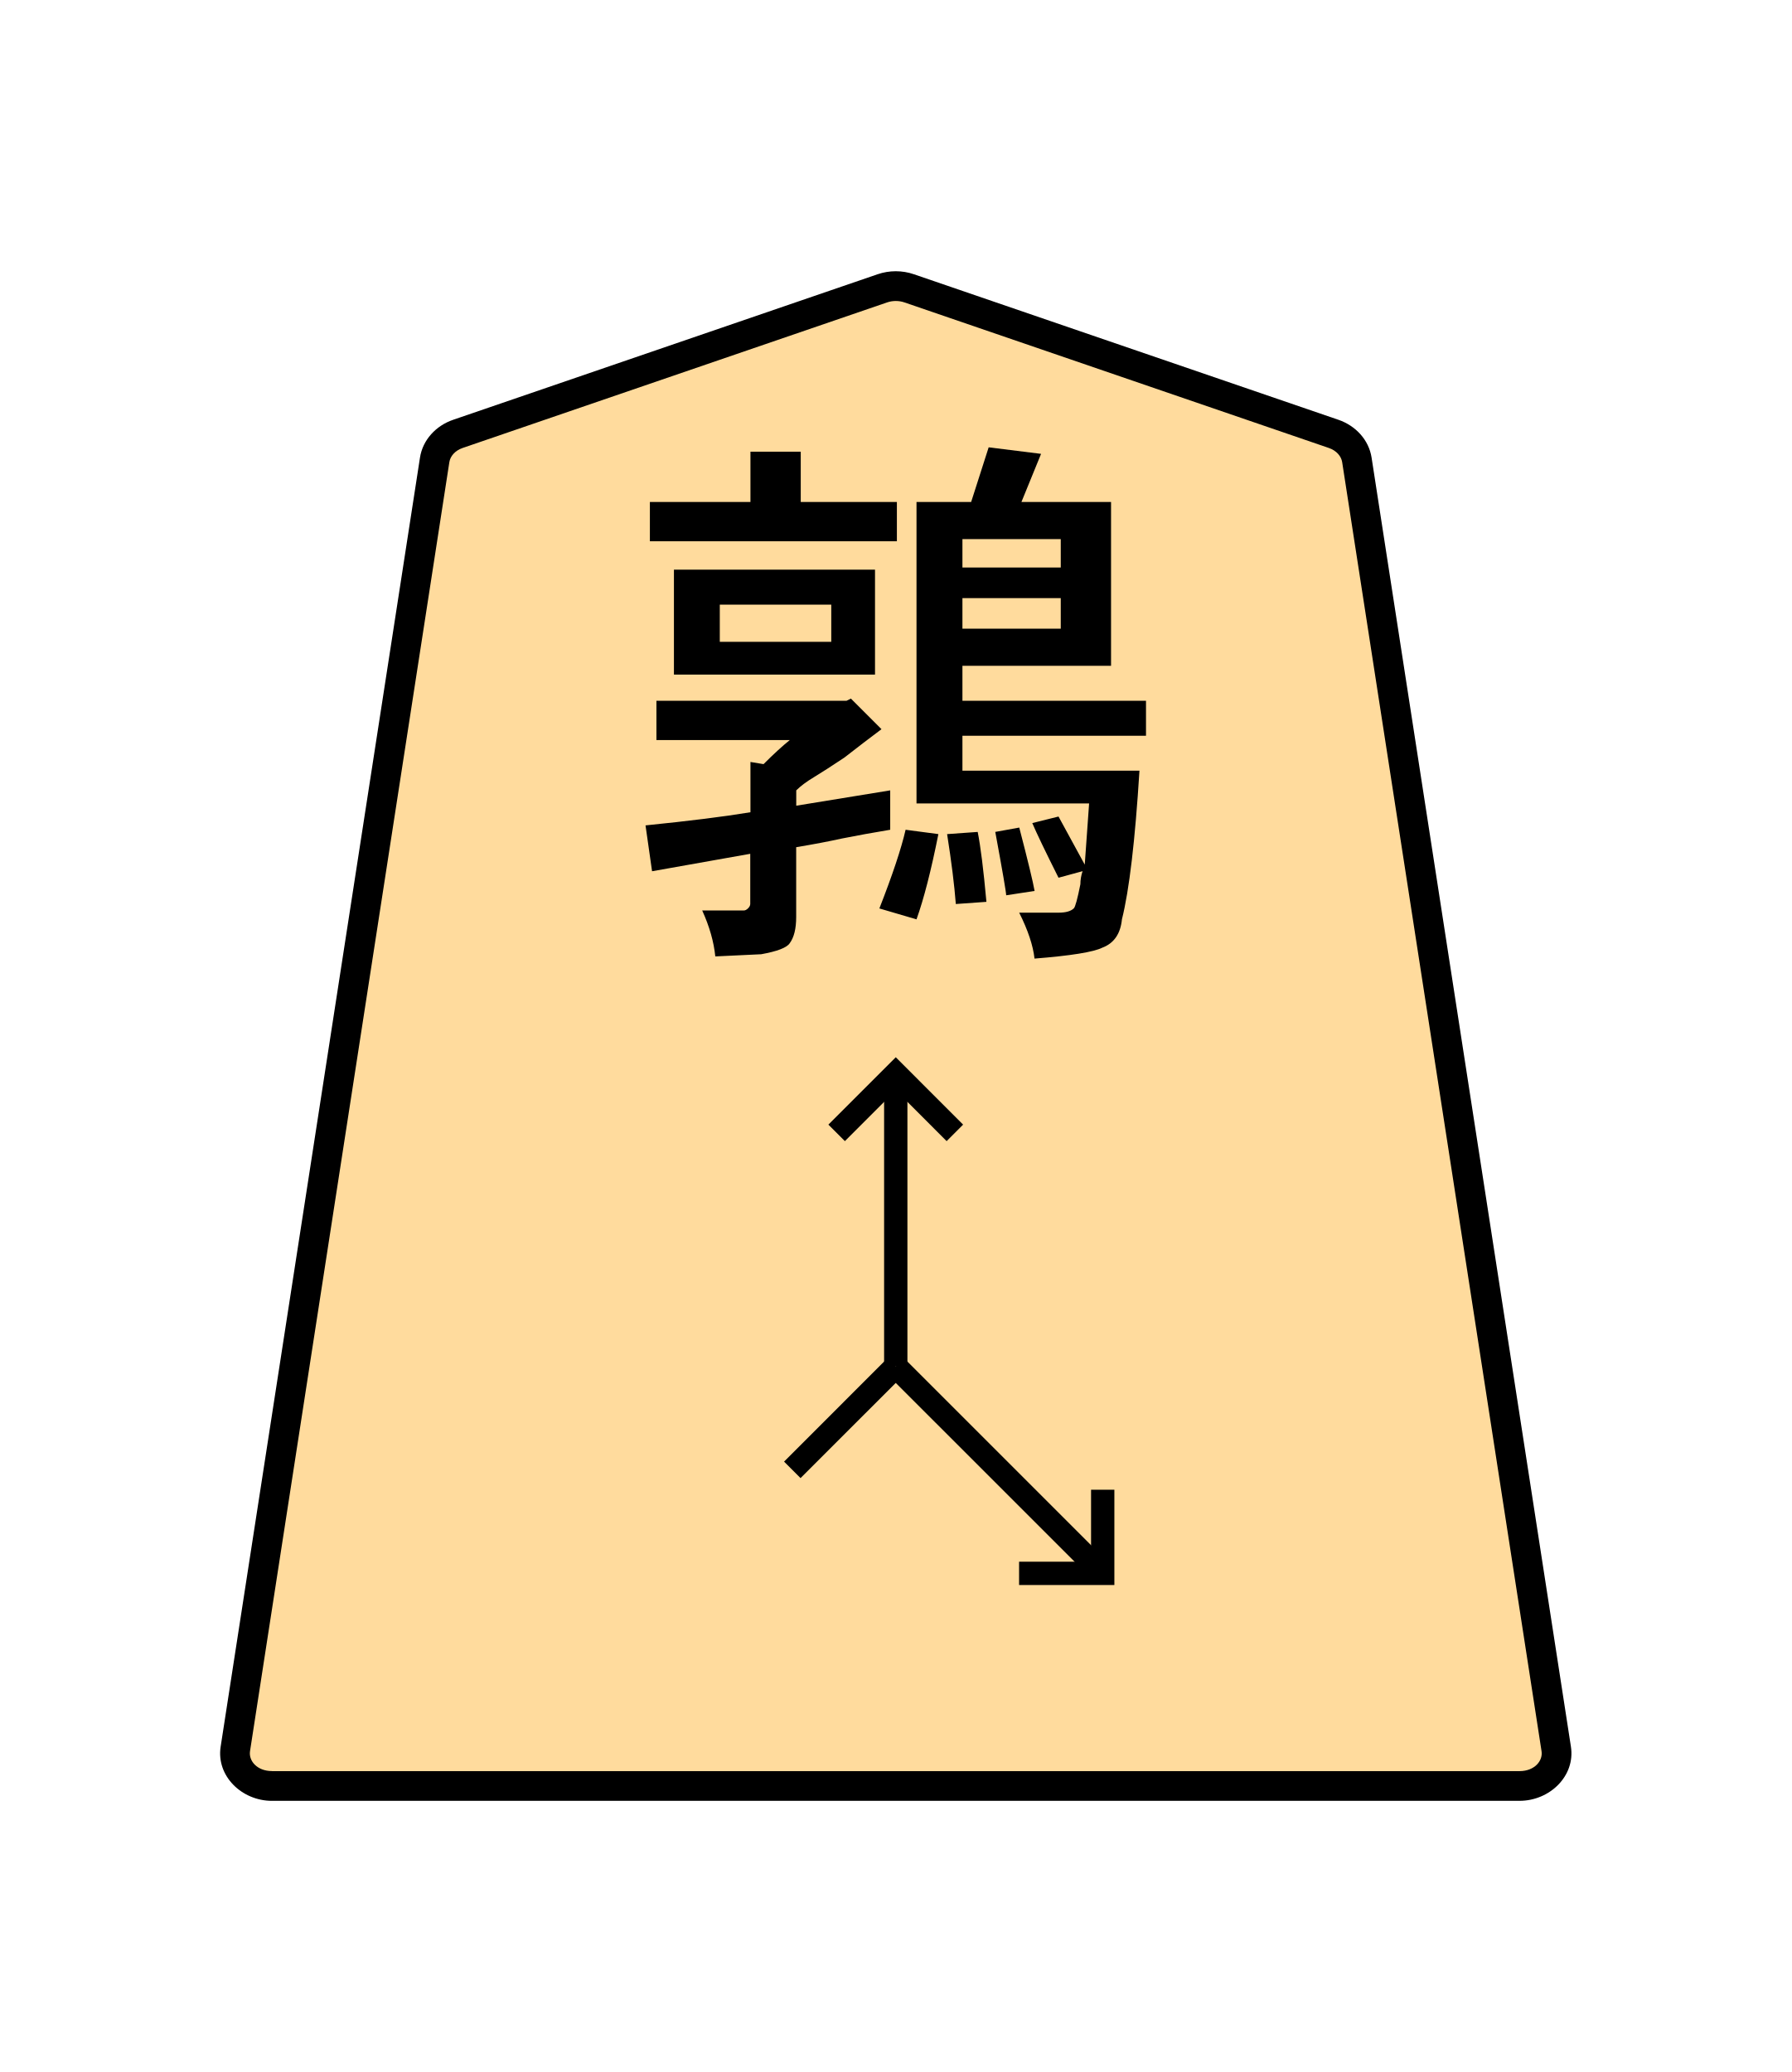
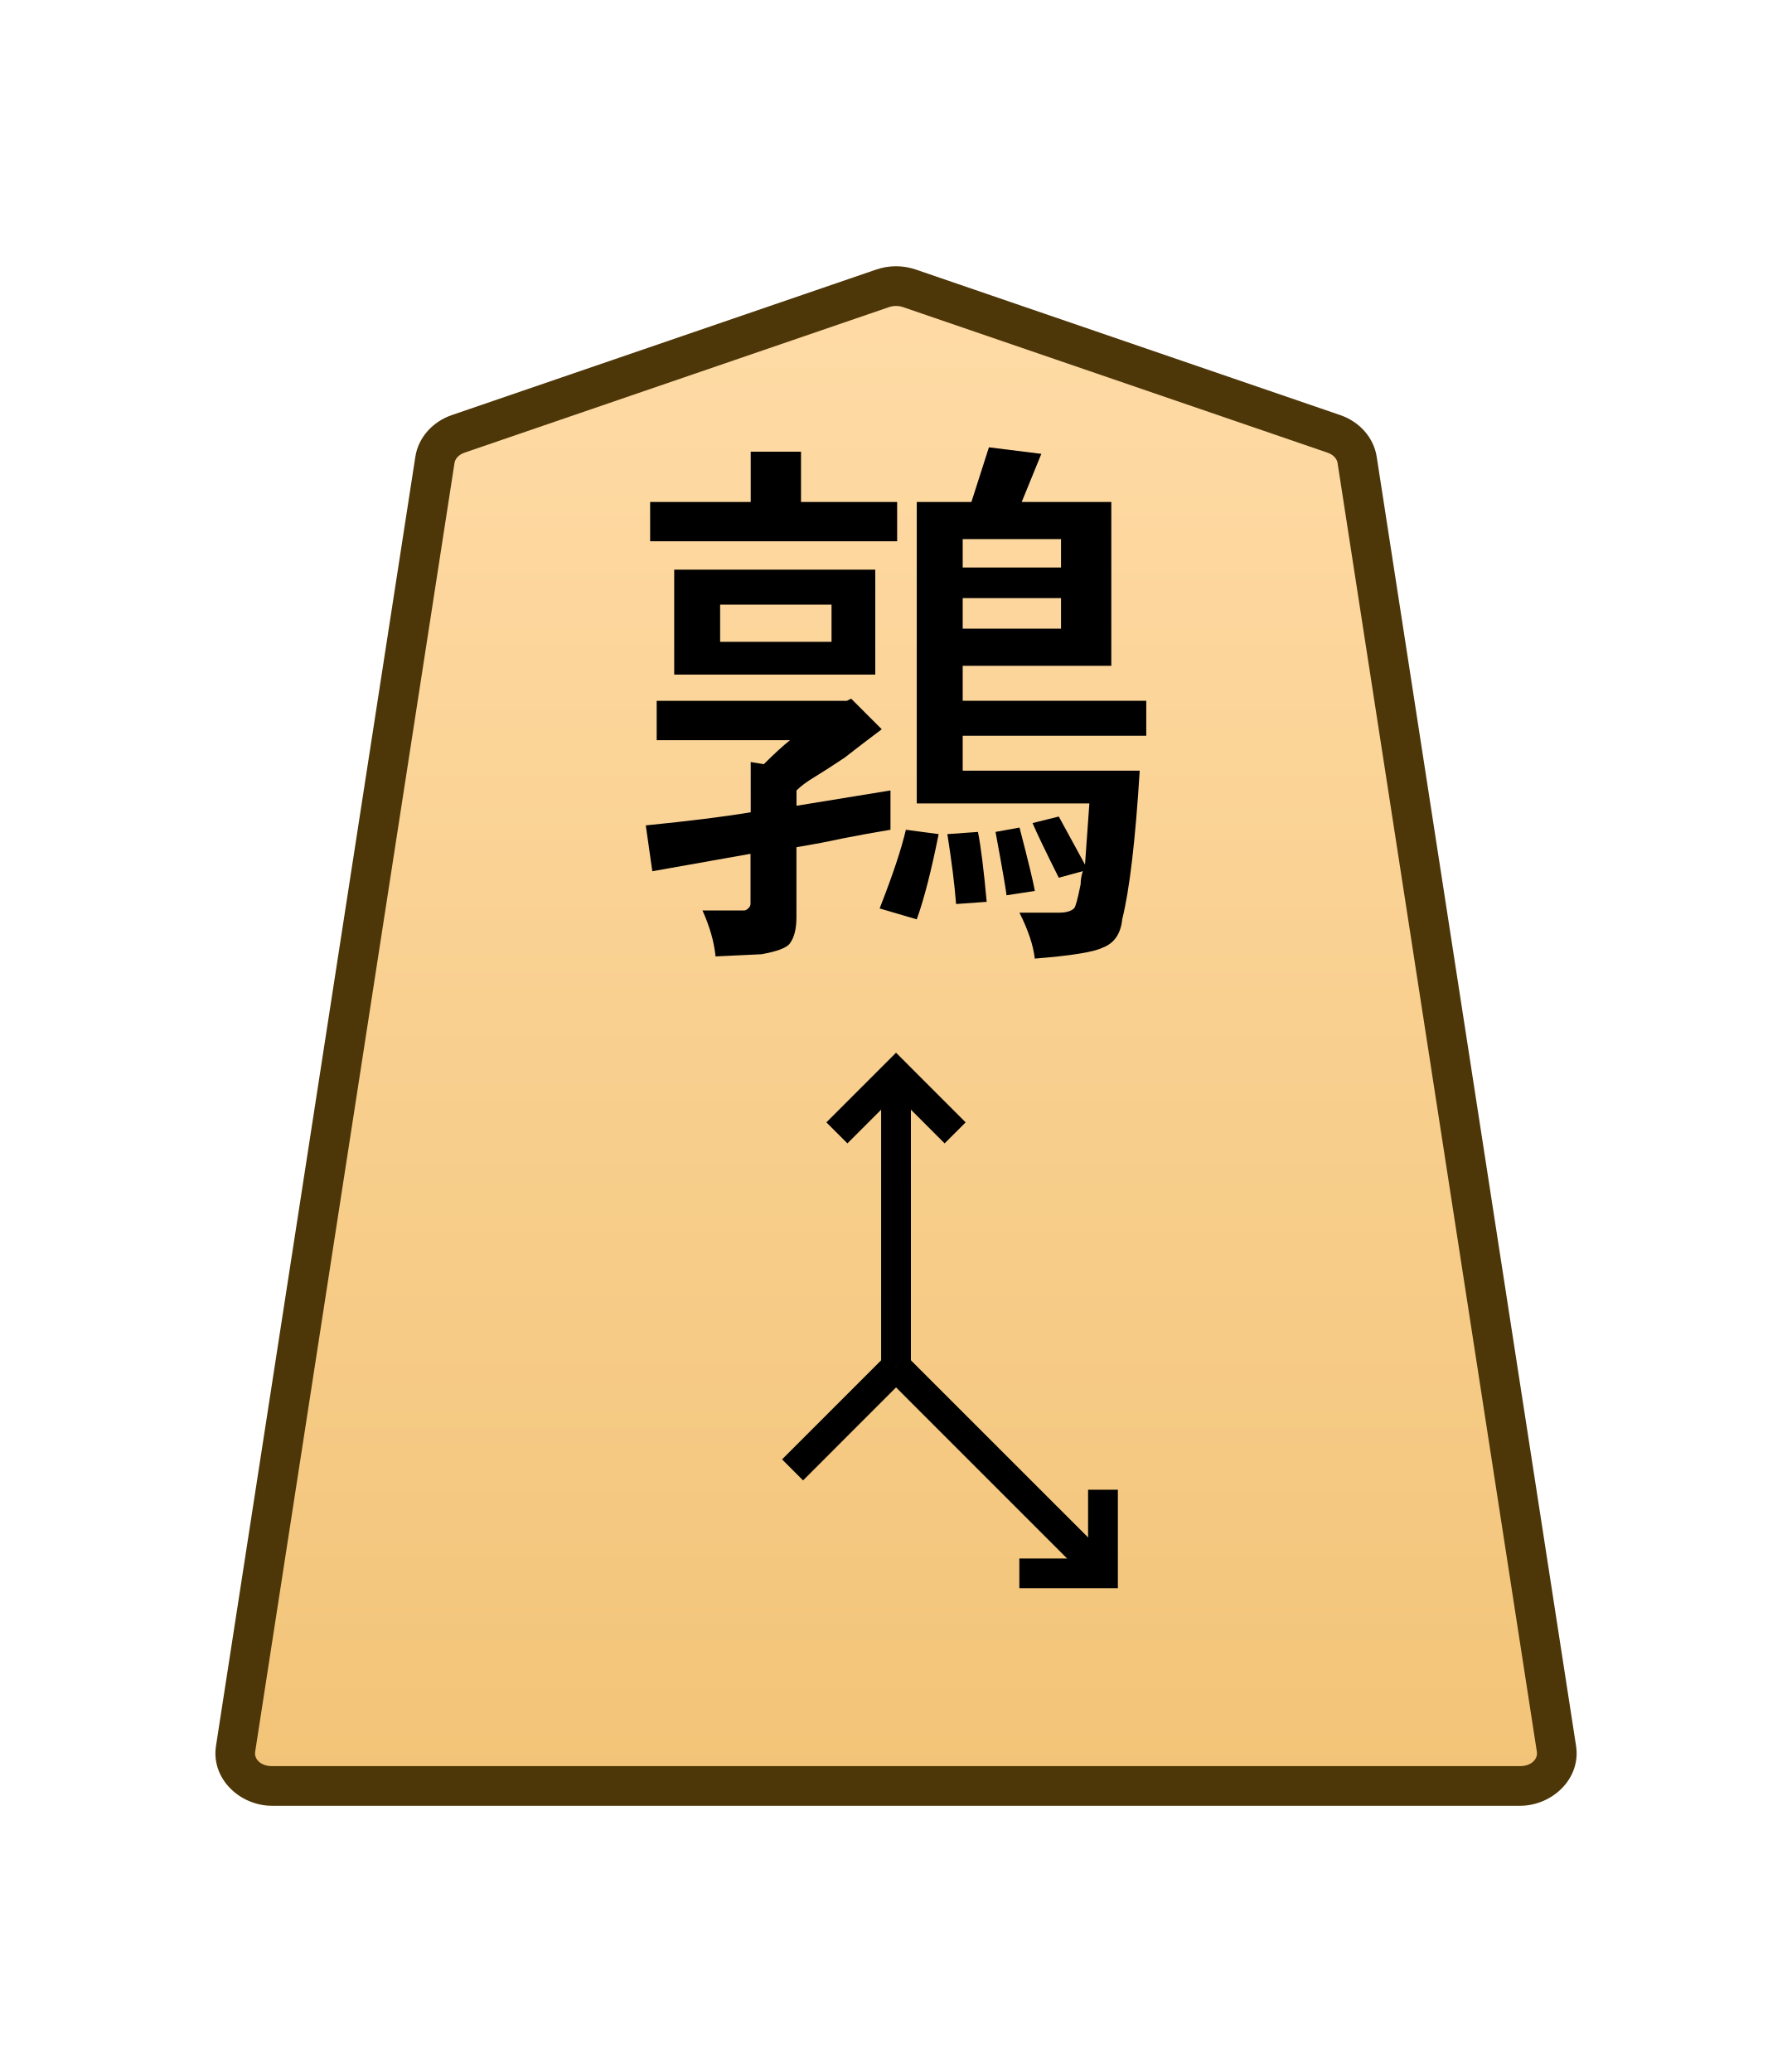
- <svg xmlns="http://www.w3.org/2000/svg" width="27.117mm" height="31.359mm" viewBox="0 0 27.117 31.359" version="1.1" id="svg1">
+ <svg xmlns="http://www.w3.org/2000/svg" xmlns:xlink="http://www.w3.org/1999/xlink" width="27.117mm" height="31.359mm" viewBox="0 0 27.117 31.359" version="1.1" id="svg1">
  <defs id="defs1">
+     <linearGradient id="linearGradient22">
+       <stop style="stop-color:#ffdba6;stop-opacity:1;" offset="0" id="stop21" />
+       <stop style="stop-color:#f2c478;stop-opacity:1;" offset="1" id="stop22" />
+     </linearGradient>
+     <linearGradient xlink:href="#linearGradient22" id="linearGradient2" x1="-1794.518" y1="613.859" x2="-1794.518" y2="549.513" gradientUnits="userSpaceOnUse" gradientTransform="translate(1804.081,-607.5202)" />
    <clipPath clipPathUnits="userSpaceOnUse" id="clipPath1464-4">
      <path d="M 0,2834.646 H 2834.646 V 0 H 0 Z" transform="translate(-812.4841,-1556.542)" id="path1464-0" />
    </clipPath>
  </defs>
  <g id="layer1">
-     <g id="path1463-7" clip-path="url(#clipPath1464-4)" transform="matrix(0.3527778,0,0,-0.3527778,20.18222,6.566503)">
-       <path style="color:#000000;fill:#ffdb9d;stroke-miterlimit:10;-inkscape-stroke:none" d="m 0,0 -18.208,6.244 c -0.37,0.127 -0.78,0.127 -1.15,0 L -37.566,0 c -0.538,-0.184 -0.92,-0.612 -0.998,-1.116 l -8.551,-55.301 c -0.13,-0.841 0.611,-1.59 1.573,-1.59 h 26.759 26.759 c 0.962,0 1.703,0.749 1.573,1.59 L 0.998,-1.116 C 0.92,-0.612 0.538,-0.184 0,0" id="path8" />
-       <path style="color:#000000;fill:#000000 icc-color(sRGB-IEC61966-2, 0.1, 0, 0, 0);stroke-miterlimit:10;-inkscape-stroke:none" d="m -45.543,-58.645 c -1.293,0 -2.396,1.065 -2.201,2.324 l 8.551,55.303 c 0.118,0.76 0.684,1.369 1.42,1.621 l 18.209,6.244 c 0.507,0.174 1.056,0.174 1.562,0 L 0.207,0.604 C 0.944,0.351 1.511,-0.257 1.629,-1.018 L 10.18,-56.32 c 0.195,-1.259 -0.91,-2.324 -2.203,-2.324 H -18.783 Z m 0,1.275 h 26.76 26.76 c 0.631,0 1.009,0.432 0.943,0.855 L 0.367,-1.213 c -0.038,0.247 -0.235,0.493 -0.574,0.609 L -18.414,5.641 c -0.233,0.08 -0.503,0.08 -0.736,0 l -18.209,-6.244 c -0.339,-0.116 -0.536,-0.362 -0.574,-0.609 l -8.551,-55.301 c -0.065,-0.423 0.31,-0.855 0.941,-0.855 z" id="path9" />
+     <g id="path1463-7" clip-path="url(#clipPath1464-4)" transform="matrix(0.3527778,0,0,-0.3527778,20.18623,6.566543)">
+       <path style="color:#000000;fill:url(#linearGradient2);stroke-miterlimit:10;-inkscape-stroke:none" d="m 0,0 -18.208,6.244 c -0.37,0.127 -0.78,0.127 -1.15,0 L -37.566,0 c -0.538,-0.184 -0.92,-0.612 -0.998,-1.116 l -8.551,-55.301 c -0.13,-0.841 0.611,-1.59 1.573,-1.59 h 26.759 26.759 c 0.962,0 1.703,0.749 1.573,1.59 L 0.998,-1.116 C 0.92,-0.612 0.538,-0.184 0,0" id="path12" />
+       <path style="color:#000000;fill:#4d3608;stroke-miterlimit:10;-inkscape-stroke:none" d="m -45.543,-58.857 c -1.403,0 -2.628,1.172 -2.412,2.57 l 8.551,55.301 c 0.131,0.847 0.759,1.516 1.562,1.791 l 18.207,6.244 c 0.552,0.19 1.151,0.19 1.703,0 L 0.275,0.805 C 1.079,0.53 1.707,-0.14 1.838,-0.986 L 10.389,-56.287 c 0.216,-1.398 -1.009,-2.57 -2.412,-2.57 H -18.783 Z m 0,1.701 h 26.76 26.76 c 0.521,0 0.776,0.326 0.732,0.609 L 0.158,-1.246 c -0.025,0.161 -0.161,0.348 -0.434,0.441 L -18.484,5.439 c -0.188,0.064 -0.41,0.064 -0.598,0 l -18.209,-6.244 c -0.273,-0.093 -0.407,-0.28 -0.432,-0.441 l -8.553,-55.301 c -0.044,-0.284 0.212,-0.609 0.732,-0.609 z" id="path13" />
    </g>
-     <path d="m 14.333,12.624 0.463,-0.033 q 0.066,0.331 0.132,1.058 l -0.463,0.033 q -0.033,-0.43 -0.132,-1.058 z m -0.628,-0.066 0.496,0.066 q -0.165,0.827 -0.331,1.29 l -0.562,-0.165 q 0.298,-0.761 0.397,-1.191 z m 1.356,0.033 0.364,-0.066 q 0.198,0.761 0.232,0.959 l -0.43,0.066 q 0,-0.066 -0.165,-0.959 z M 9.934,10.606 h 2.877 l 0.066,-0.033 0.463,0.463 q -0.265,0.198 -0.562,0.43 -0.298,0.198 -0.463,0.298 -0.165,0.099 -0.265,0.198 v 0.232 l 1.422,-0.232 V 12.558 q -0.397,0.066 -0.728,0.132 -0.298,0.066 -0.695,0.132 v 1.058 q 0,0.265 -0.099,0.397 -0.066,0.099 -0.43,0.165 l -0.695,0.033 q -0.033,-0.331 -0.198,-0.695 h 0.628 q 0.033,0 0.066,-0.033 0.033,-0.033 0.033,-0.066 V 12.922 L 9.868,13.186 9.769,12.492 Q 10.761,12.392 11.357,12.293 v -0.761 l 0.198,0.033 q 0.232,-0.232 0.397,-0.364 H 9.934 Z M 12.58,9.714 V 9.151 h -1.687 V 9.714 Z M 10.199,10.21 V 8.622 h 3.043 V 10.21 Z M 11.357,7.597 V 6.836 h 0.761 v 0.761 h 1.455 V 8.192 H 9.835 V 7.597 Z m 4.696,1.918 V 9.052 h -1.488 v 0.463 z m 0,-0.926 V 8.159 H 14.565 V 8.589 Z M 15.755,6.869 15.458,7.597 h 1.356 v 2.48 h -2.249 v 0.529 h 2.778 v 0.529 h -2.778 v 0.529 h 2.679 q -0.099,1.588 -0.265,2.249 -0.033,0.331 -0.298,0.43 -0.198,0.099 -1.025,0.165 -0.033,-0.298 -0.232,-0.695 h 0.595 q 0.165,0 0.232,-0.066 0.033,-0.033 0.099,-0.364 0,-0.099 0.033,-0.198 l -0.364,0.099 q -0.298,-0.595 -0.397,-0.827 l 0.397,-0.099 q 0,0 0.397,0.728 l 0.066,-0.926 H 13.87 V 7.597 h 0.827 l 0.265,-0.827 z" id="text1464-5" style="-inkscape-font-specification:'Osaka, Normal';stroke-width:0.353" aria-label="&#10;鶉" />
-     <path style="color:#000000;fill:#000000 icc-color(sRGB-IEC61966-2, 0.1, 0, 0, 0);stroke-miterlimit:10;-inkscape-stroke:none" d="m -0.5,12.555 v 12.557 h 1 v -12.557 z" id="path1961-2" transform="matrix(0.3527778,0,0,-0.3527778,13.556,25.10932)" />
-     <path style="color:#000000;fill:#000000 icc-color(sRGB-IEC61966-2, 0.1, 0, 0, 0);stroke-miterlimit:10;-inkscape-stroke:none" d="M 0.354,-0.354 -0.354,0.354 2.537,3.244 5.426,0.354 4.719,-0.354 2.537,1.83 Z" id="path1963-5" transform="matrix(0.3527778,0,0,-0.3527778,12.66115,17.14563)" />
-     <path style="color:#000000;fill:#000000 icc-color(sRGB-IEC61966-2, 0.1, 0, 0, 0);stroke-miterlimit:10;-inkscape-stroke:none" d="M -0.354,-0.354 -9.232,8.523 -8.525,9.232 0.354,0.354 Z" id="path1973-0" transform="matrix(0.3527778,0,0,-0.3527778,16.68801,23.81196)" />
-     <path style="color:#000000;fill:#000000 icc-color(sRGB-IEC61966-2, 0.1, 0, 0, 0);stroke-miterlimit:10;-inkscape-stroke:none" d="m -3.588,-4.088 v 1 H -0.5 V 0 h 1 v -4.088 z" id="path1977-6" transform="matrix(0.3527778,0,0,-0.3527778,16.68801,22.54651)" />
-     <path style="color:#000000;fill:#000000 icc-color(sRGB-IEC61966-2, 0.1, 0, 0, 0);stroke-miterlimit:10;-inkscape-stroke:none" d="m -12.963,-13.67 -0.707,0.707 4.438,4.439 0.707,-0.709 z" id="path1979-4" transform="matrix(0.3527778,0,0,-0.3527778,16.68801,17.54809)" />
+     <path d="m 14.337,12.624 0.463,-0.033 q 0.066,0.331 0.132,1.058 l -0.463,0.033 q -0.033,-0.43 -0.132,-1.058 z m -0.628,-0.066 0.496,0.066 q -0.165,0.827 -0.331,1.29 l -0.562,-0.165 q 0.298,-0.761 0.397,-1.191 z m 1.356,0.033 0.364,-0.066 q 0.198,0.761 0.232,0.959 l -0.43,0.066 q 0,-0.066 -0.165,-0.959 z M 9.938,10.607 h 2.877 l 0.066,-0.033 0.463,0.463 q -0.265,0.198 -0.562,0.43 -0.298,0.198 -0.463,0.298 -0.165,0.099 -0.265,0.198 v 0.232 l 1.422,-0.232 v 0.595 q -0.397,0.066 -0.728,0.132 -0.298,0.066 -0.695,0.132 v 1.058 q 0,0.265 -0.099,0.397 -0.066,0.099 -0.43,0.165 l -0.695,0.033 q -0.033,-0.331 -0.198,-0.695 h 0.628 q 0.033,0 0.066,-0.033 0.033,-0.033 0.033,-0.066 V 12.922 L 9.872,13.186 9.773,12.492 q 0.992,-0.099 1.588,-0.198 v -0.761 l 0.198,0.033 q 0.232,-0.232 0.397,-0.364 H 9.938 Z M 12.584,9.714 V 9.151 H 10.898 V 9.714 Z M 10.203,10.21 V 8.622 h 3.043 V 10.21 Z M 11.361,7.597 V 6.836 h 0.761 v 0.761 h 1.455 V 8.192 H 9.839 V 7.597 Z m 4.696,1.918 v -0.463 h -1.488 v 0.463 z m 0,-0.926 V 8.159 H 14.569 V 8.589 Z M 15.759,6.869 15.462,7.597 h 1.356 v 2.48 h -2.249 v 0.529 h 2.778 v 0.529 h -2.778 v 0.529 h 2.679 q -0.099,1.588 -0.265,2.249 -0.033,0.331 -0.298,0.43 -0.198,0.099 -1.025,0.165 -0.033,-0.298 -0.232,-0.695 h 0.595 q 0.165,0 0.232,-0.066 0.033,-0.033 0.099,-0.364 0,-0.099 0.033,-0.198 l -0.364,0.099 q -0.298,-0.595 -0.397,-0.827 l 0.397,-0.099 q 0,0 0.397,0.728 l 0.066,-0.926 H 13.874 V 7.597 h 0.827 l 0.265,-0.827 z" id="text1464-5" style="stroke-width:0.353" aria-label="&#10;鶉" />
+     <path style="color:#000000;fill:#000000 icc-color(sRGB-IEC61966-2, 0.1, 0, 0, 0);stroke-miterlimit:10;-inkscape-stroke:none" d="m -0.639,12.555 v 12.557 h 1.277 v -12.557 z" id="path1961-2" transform="matrix(0.3527778,0,0,-0.3527778,13.56,25.10936)" />
+     <path style="color:#000000;fill:#000000 icc-color(sRGB-IEC61966-2, 0.1, 0, 0, 0);stroke-miterlimit:10;-inkscape-stroke:none" d="M 0.451,-0.451 -0.451,0.451 2.537,3.439 5.523,0.451 4.621,-0.451 2.537,1.635 Z" id="path1963-5" transform="matrix(0.3527778,0,0,-0.3527778,12.66515,17.14567)" />
+     <path style="color:#000000;fill:#000000 icc-color(sRGB-IEC61966-2, 0.1, 0, 0, 0);stroke-miterlimit:10;-inkscape-stroke:none" d="M -0.451,-0.451 -9.328,8.428 -8.428,9.328 0.451,0.451 Z" id="path1973-0" transform="matrix(0.3527778,0,0,-0.3527778,16.69201,23.812)" />
+     <path style="color:#000000;fill:#000000 icc-color(sRGB-IEC61966-2, 0.1, 0, 0, 0);stroke-miterlimit:10;-inkscape-stroke:none" d="m -3.588,-4.225 v 1.275 h 2.949 V 0 h 1.277 v -4.225 z" id="path1977-6" transform="matrix(0.3527778,0,0,-0.3527778,16.69201,22.54655)" />
+     <path style="color:#000000;fill:#000000 icc-color(sRGB-IEC61966-2, 0.1, 0, 0, 0);stroke-miterlimit:10;-inkscape-stroke:none" d="m -12.865,-13.768 -0.902,0.902 4.437,4.437 0.902,-0.9 z" id="path1979-4" transform="matrix(0.3527778,0,0,-0.3527778,16.69201,17.54813)" />
  </g>
</svg>
